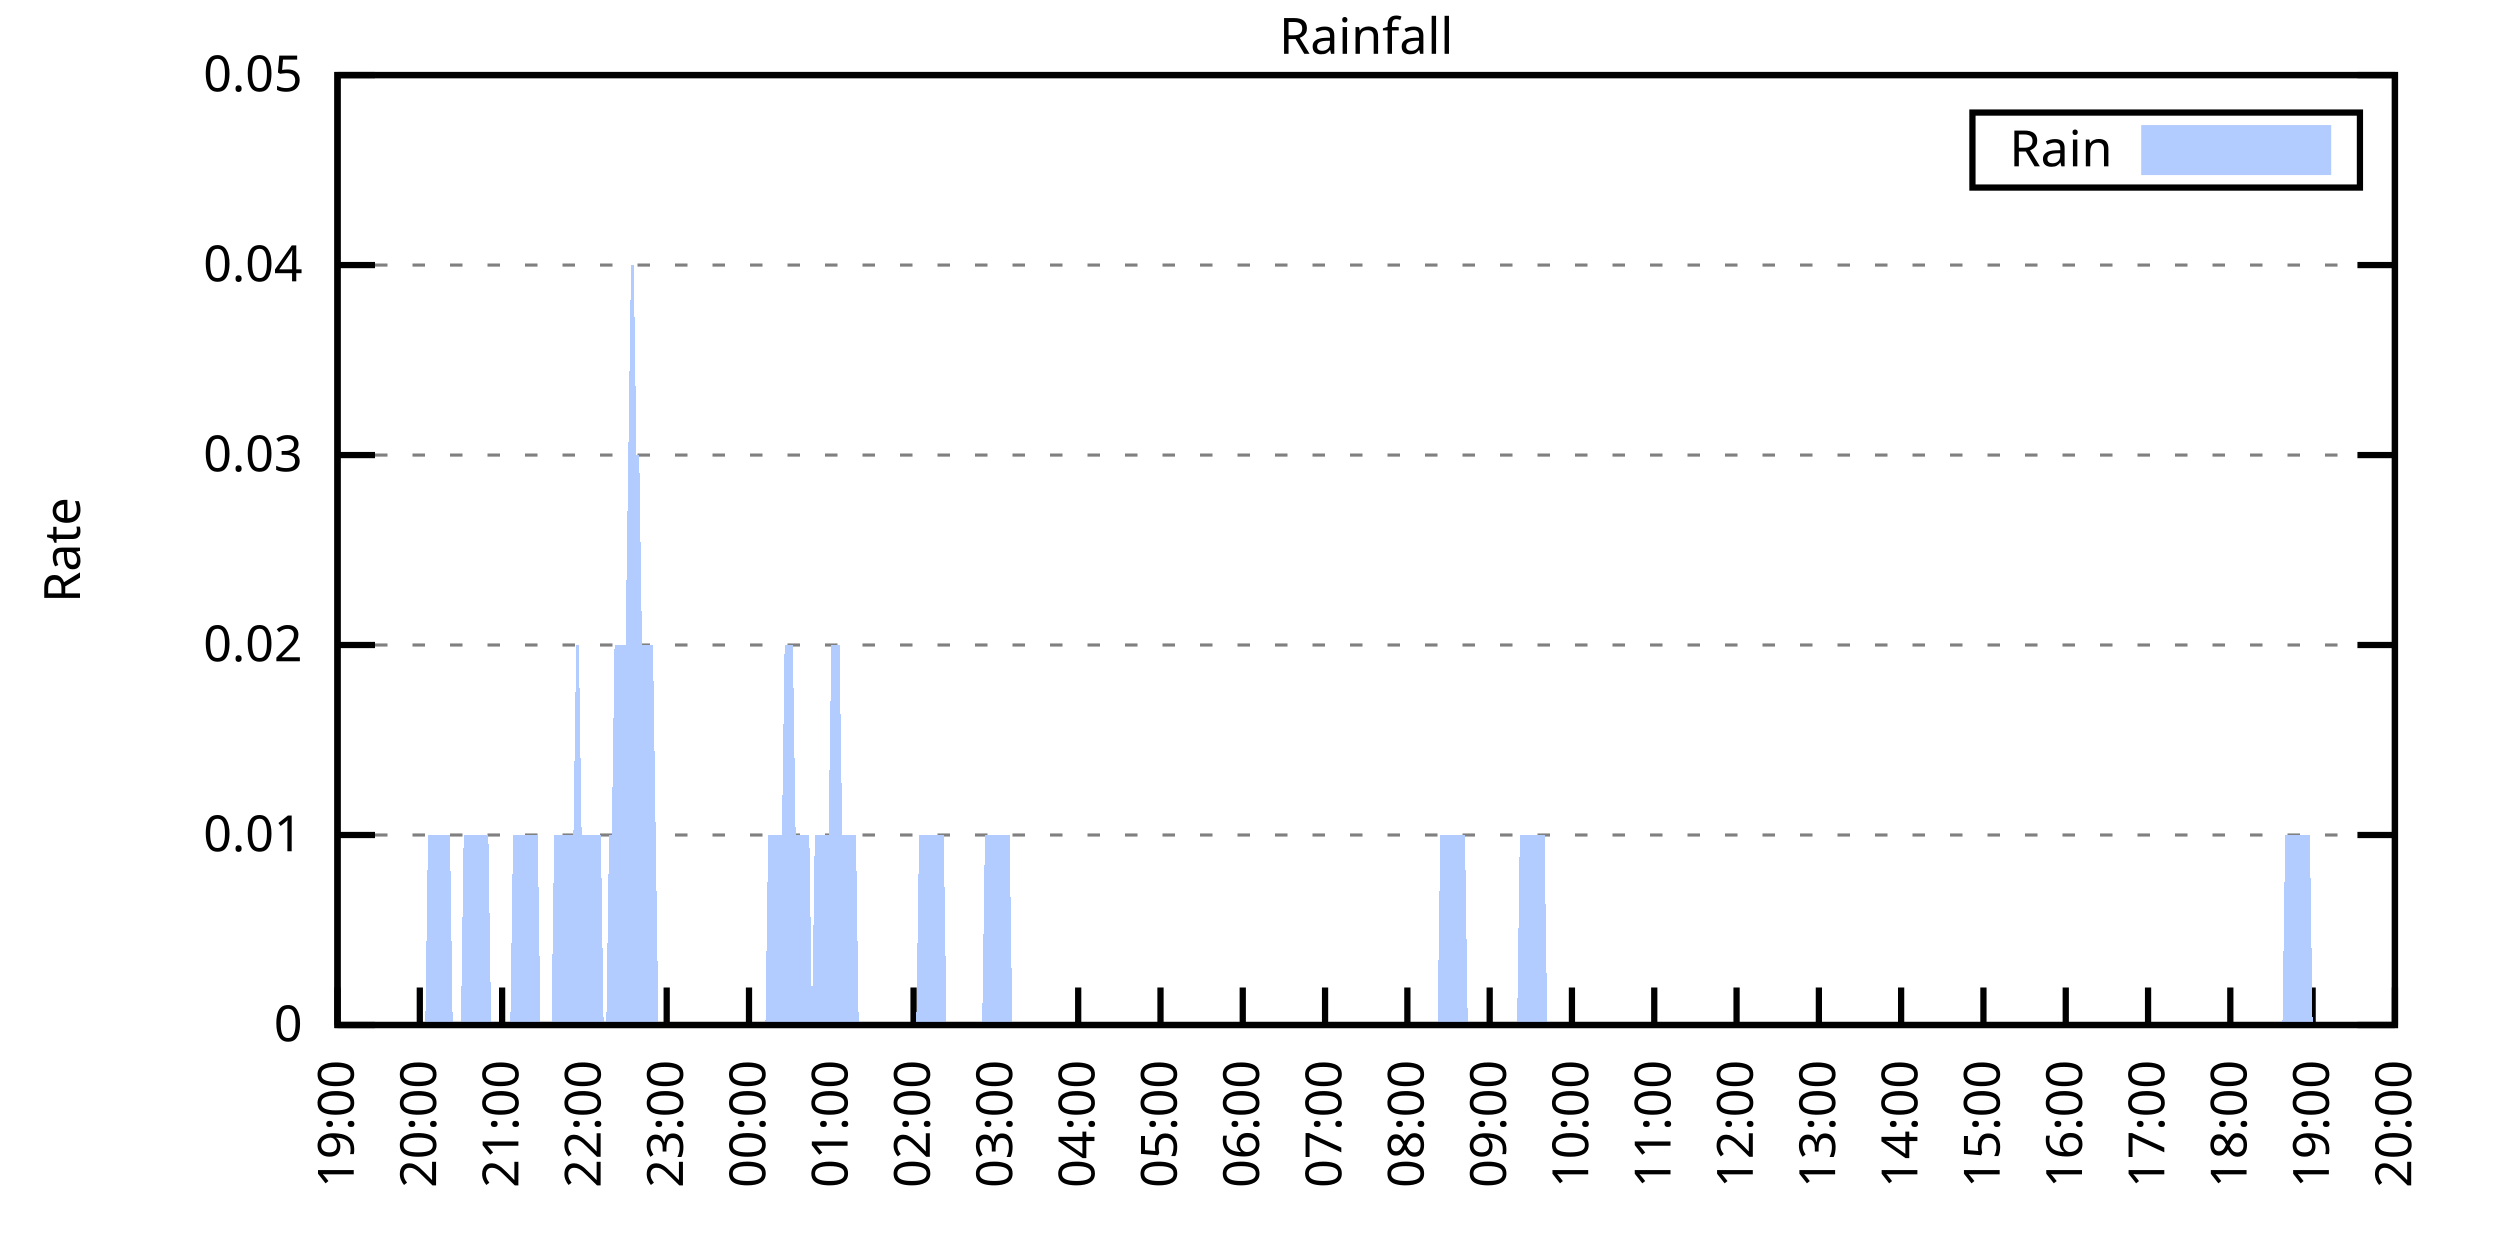
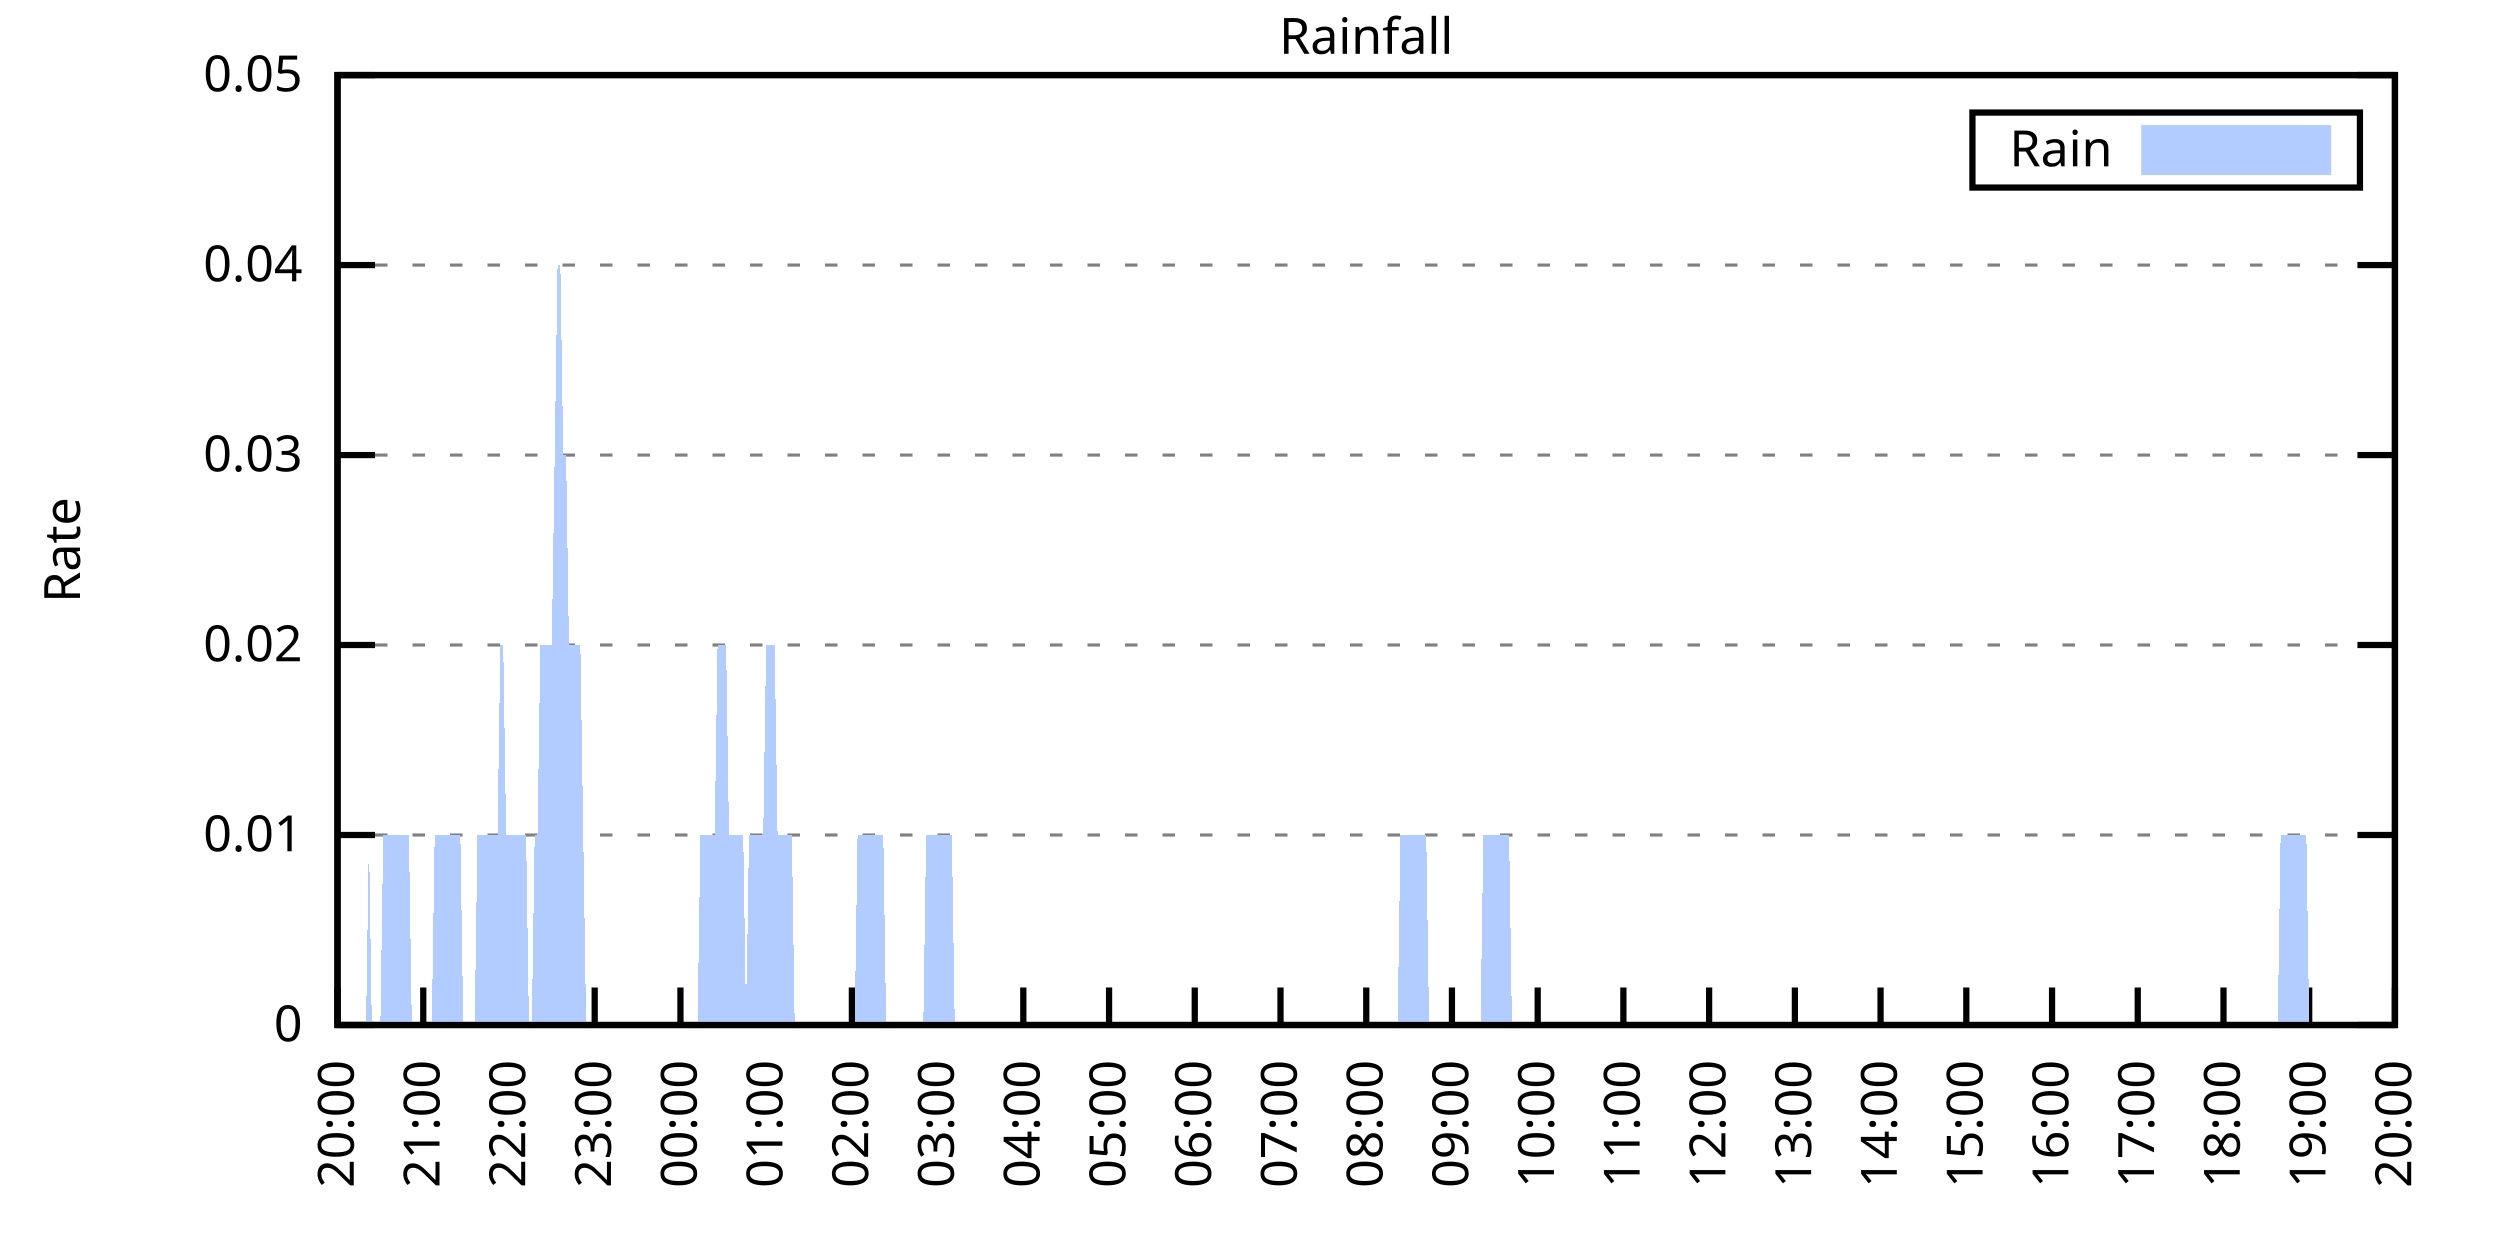
<svg xmlns="http://www.w3.org/2000/svg" xmlns:xlink="http://www.w3.org/1999/xlink" width="400" height="200" viewBox="0 0 400 200">
  <g id="gnuplot_canvas">
    <rect x="0" y="0" width="400" height="200" fill="none" />
    <defs>
      <circle id="gpDot" r="0.5" stroke-width="0.5" stroke="currentColor" />
      <path id="gpPt0" stroke-width="0.333" stroke="currentColor" d="M-1,0 h2 M0,-1 v2" />
      <path id="gpPt1" stroke-width="0.333" stroke="currentColor" d="M-1,-1 L1,1 M1,-1 L-1,1" />
      <path id="gpPt2" stroke-width="0.333" stroke="currentColor" d="M-1,0 L1,0 M0,-1 L0,1 M-1,-1 L1,1 M-1,1 L1,-1" />
      <rect id="gpPt3" stroke-width="0.333" stroke="currentColor" x="-1" y="-1" width="2" height="2" />
      <rect id="gpPt4" stroke-width="0.333" stroke="currentColor" fill="currentColor" x="-1" y="-1" width="2" height="2" />
      <circle id="gpPt5" stroke-width="0.333" stroke="currentColor" cx="0" cy="0" r="1" />
      <use xlink:href="#gpPt5" id="gpPt6" fill="currentColor" stroke="none" />
      <path id="gpPt7" stroke-width="0.333" stroke="currentColor" d="M0,-1.33 L-1.33,0.67 L1.33,0.67 z" />
      <use xlink:href="#gpPt7" id="gpPt8" fill="currentColor" stroke="none" />
      <use xlink:href="#gpPt7" id="gpPt9" stroke="currentColor" transform="rotate(180)" />
      <use xlink:href="#gpPt9" id="gpPt10" fill="currentColor" stroke="none" />
      <use xlink:href="#gpPt3" id="gpPt11" stroke="currentColor" transform="rotate(45)" />
      <use xlink:href="#gpPt11" id="gpPt12" fill="currentColor" stroke="none" />
      <path id="gpPt13" stroke-width="0.333" stroke="currentColor" d="M0,1.330 L1.265,0.411 L0.782,-1.067 L-0.782,-1.076 L-1.265,0.411 z" />
      <use xlink:href="#gpPt13" id="gpPt14" fill="currentColor" stroke="none" />
      <filter id="textbox" filterUnits="objectBoundingBox" x="0" y="0" height="1" width="1">
        <feFlood flood-color="white" flood-opacity="1" result="bgnd" />
        <feComposite in="SourceGraphic" in2="bgnd" operator="atop" />
      </filter>
      <filter id="greybox" filterUnits="objectBoundingBox" x="0" y="0" height="1" width="1">
        <feFlood flood-color="lightgrey" flood-opacity="1" result="grey" />
        <feComposite in="SourceGraphic" in2="grey" operator="atop" />
      </filter>
    </defs>
    <g fill="none" color="white" stroke="currentColor" stroke-width="1.00" stroke-linecap="butt" stroke-linejoin="miter">
</g>
    <g fill="none" color="black" stroke="currentColor" stroke-width="1.00" stroke-linecap="butt" stroke-linejoin="miter">
      <g stroke="none" shape-rendering="crispEdges">
        <polygon fill="rgb(255, 255, 255)" points="54.00,164.00 383.18,164.00 383.18,12.02 54.00,12.02 " />
      </g>
    </g>
    <g fill="none" color="black" stroke="currentColor" stroke-width="1.00" stroke-linecap="butt" stroke-linejoin="miter">
</g>
    <g fill="none" color="black" stroke="black" stroke-width="0.50" stroke-linecap="butt" stroke-linejoin="miter">
</g>
    <g fill="none" color="gray" stroke="currentColor" stroke-width="0.50" stroke-linecap="butt" stroke-linejoin="miter">
      <path stroke="gray" stroke-dasharray="2,4" class="gridline" d="M54.00,164.00 L383.19,164.00  " />
    </g>
    <g fill="none" color="gray" stroke="gray" stroke-width="1.00" stroke-linecap="butt" stroke-linejoin="miter">
</g>
    <g fill="none" color="black" stroke="currentColor" stroke-width="1.00" stroke-linecap="butt" stroke-linejoin="miter">
      <path stroke="black" d="M54.00,164.00 L60.00,164.00 M383.19,164.00 L377.19,164.00  " />
      <g transform="translate(48.40,166.60)" stroke="none" fill="black" font-family="Sans" font-size="8.00" text-anchor="end">
        <text>
          <tspan font-family="Sans"> 0</tspan>
        </text>
      </g>
    </g>
    <g fill="none" color="black" stroke="currentColor" stroke-width="1.00" stroke-linecap="butt" stroke-linejoin="miter">
</g>
    <g fill="none" color="black" stroke="black" stroke-width="0.50" stroke-linecap="butt" stroke-linejoin="miter">
</g>
    <g fill="none" color="gray" stroke="currentColor" stroke-width="0.50" stroke-linecap="butt" stroke-linejoin="miter">
      <path stroke="gray" stroke-dasharray="2,4" class="gridline" d="M54.00,133.60 L383.19,133.60  " />
    </g>
    <g fill="none" color="gray" stroke="gray" stroke-width="1.00" stroke-linecap="butt" stroke-linejoin="miter">
</g>
    <g fill="none" color="black" stroke="currentColor" stroke-width="1.00" stroke-linecap="butt" stroke-linejoin="miter">
      <path stroke="black" d="M54.00,133.60 L60.00,133.60 M383.19,133.60 L377.19,133.60  " />
      <g transform="translate(48.40,136.20)" stroke="none" fill="black" font-family="Sans" font-size="8.00" text-anchor="end">
        <text>
          <tspan font-family="Sans"> 0.01</tspan>
        </text>
      </g>
    </g>
    <g fill="none" color="black" stroke="currentColor" stroke-width="1.00" stroke-linecap="butt" stroke-linejoin="miter">
</g>
    <g fill="none" color="black" stroke="black" stroke-width="0.50" stroke-linecap="butt" stroke-linejoin="miter">
</g>
    <g fill="none" color="gray" stroke="currentColor" stroke-width="0.50" stroke-linecap="butt" stroke-linejoin="miter">
      <path stroke="gray" stroke-dasharray="2,4" class="gridline" d="M54.00,103.20 L383.19,103.20  " />
    </g>
    <g fill="none" color="gray" stroke="gray" stroke-width="1.00" stroke-linecap="butt" stroke-linejoin="miter">
</g>
    <g fill="none" color="black" stroke="currentColor" stroke-width="1.00" stroke-linecap="butt" stroke-linejoin="miter">
      <path stroke="black" d="M54.00,103.20 L60.00,103.20 M383.19,103.20 L377.19,103.20  " />
      <g transform="translate(48.40,105.80)" stroke="none" fill="black" font-family="Sans" font-size="8.00" text-anchor="end">
        <text>
          <tspan font-family="Sans"> 0.02</tspan>
        </text>
      </g>
    </g>
    <g fill="none" color="black" stroke="currentColor" stroke-width="1.00" stroke-linecap="butt" stroke-linejoin="miter">
</g>
    <g fill="none" color="black" stroke="black" stroke-width="0.50" stroke-linecap="butt" stroke-linejoin="miter">
</g>
    <g fill="none" color="gray" stroke="currentColor" stroke-width="0.50" stroke-linecap="butt" stroke-linejoin="miter">
      <path stroke="gray" stroke-dasharray="2,4" class="gridline" d="M54.00,72.81 L383.19,72.81  " />
    </g>
    <g fill="none" color="gray" stroke="gray" stroke-width="1.00" stroke-linecap="butt" stroke-linejoin="miter">
</g>
    <g fill="none" color="black" stroke="currentColor" stroke-width="1.00" stroke-linecap="butt" stroke-linejoin="miter">
      <path stroke="black" d="M54.00,72.81 L60.00,72.81 M383.19,72.81 L377.19,72.81  " />
      <g transform="translate(48.40,75.41)" stroke="none" fill="black" font-family="Sans" font-size="8.00" text-anchor="end">
        <text>
          <tspan font-family="Sans"> 0.03</tspan>
        </text>
      </g>
    </g>
    <g fill="none" color="black" stroke="currentColor" stroke-width="1.00" stroke-linecap="butt" stroke-linejoin="miter">
</g>
    <g fill="none" color="black" stroke="black" stroke-width="0.50" stroke-linecap="butt" stroke-linejoin="miter">
</g>
    <g fill="none" color="gray" stroke="currentColor" stroke-width="0.50" stroke-linecap="butt" stroke-linejoin="miter">
      <path stroke="gray" stroke-dasharray="2,4" class="gridline" d="M54.00,42.41 L383.19,42.41  " />
    </g>
    <g fill="none" color="gray" stroke="gray" stroke-width="1.00" stroke-linecap="butt" stroke-linejoin="miter">
</g>
    <g fill="none" color="black" stroke="currentColor" stroke-width="1.00" stroke-linecap="butt" stroke-linejoin="miter">
      <path stroke="black" d="M54.00,42.41 L60.00,42.41 M383.19,42.41 L377.19,42.41  " />
      <g transform="translate(48.40,45.01)" stroke="none" fill="black" font-family="Sans" font-size="8.00" text-anchor="end">
        <text>
          <tspan font-family="Sans"> 0.04</tspan>
        </text>
      </g>
    </g>
    <g fill="none" color="black" stroke="currentColor" stroke-width="1.00" stroke-linecap="butt" stroke-linejoin="miter">
</g>
    <g fill="none" color="black" stroke="black" stroke-width="0.50" stroke-linecap="butt" stroke-linejoin="miter">
</g>
    <g fill="none" color="gray" stroke="currentColor" stroke-width="0.50" stroke-linecap="butt" stroke-linejoin="miter">
      <path stroke="gray" stroke-dasharray="2,4" class="gridline" d="M54.00,12.01 L383.19,12.01  " />
    </g>
    <g fill="none" color="gray" stroke="gray" stroke-width="1.00" stroke-linecap="butt" stroke-linejoin="miter">
</g>
    <g fill="none" color="black" stroke="currentColor" stroke-width="1.00" stroke-linecap="butt" stroke-linejoin="miter">
      <path stroke="black" d="M54.00,12.01 L60.00,12.01 M383.19,12.01 L377.19,12.01  " />
      <g transform="translate(48.40,14.61)" stroke="none" fill="black" font-family="Sans" font-size="8.00" text-anchor="end">
        <text>
          <tspan font-family="Sans"> 0.05</tspan>
        </text>
      </g>
    </g>
    <g fill="none" color="black" stroke="currentColor" stroke-width="1.00" stroke-linecap="butt" stroke-linejoin="miter">
      <path stroke="black" d="M54.00,164.00 L54.00,158.00  " />
      <g transform="translate(56.60,169.60) rotate(270.00)" stroke="none" fill="black" font-family="Sans" font-size="8.00" text-anchor="end">
        <text>
-           <tspan font-family="Sans">19:00</tspan>
-         </text>
-       </g>
-     </g>
-     <g fill="none" color="black" stroke="currentColor" stroke-width="1.00" stroke-linecap="butt" stroke-linejoin="miter">
-       <path stroke="black" d="M67.17,164.00 L67.17,158.00  " />
-       <g transform="translate(69.77,169.60) rotate(270.00)" stroke="none" fill="black" font-family="Sans" font-size="8.00" text-anchor="end">
-         <text>
          <tspan font-family="Sans">20:00</tspan>
        </text>
      </g>
    </g>
    <g fill="none" color="black" stroke="currentColor" stroke-width="1.00" stroke-linecap="butt" stroke-linejoin="miter">
-       <path stroke="black" d="M80.34,164.00 L80.34,158.00  " />
-       <g transform="translate(82.94,169.60) rotate(270.00)" stroke="none" fill="black" font-family="Sans" font-size="8.00" text-anchor="end">
+       <path stroke="black" d="M67.72,164.00 L67.72,158.00  " />
+       <g transform="translate(70.32,169.60) rotate(270.00)" stroke="none" fill="black" font-family="Sans" font-size="8.00" text-anchor="end">
        <text>
          <tspan font-family="Sans">21:00</tspan>
        </text>
      </g>
    </g>
    <g fill="none" color="black" stroke="currentColor" stroke-width="1.00" stroke-linecap="butt" stroke-linejoin="miter">
-       <path stroke="black" d="M93.50,164.00 L93.50,158.00  " />
-       <g transform="translate(96.10,169.60) rotate(270.00)" stroke="none" fill="black" font-family="Sans" font-size="8.00" text-anchor="end">
+       <path stroke="black" d="M81.43,164.00 L81.43,158.00  " />
+       <g transform="translate(84.03,169.60) rotate(270.00)" stroke="none" fill="black" font-family="Sans" font-size="8.00" text-anchor="end">
        <text>
          <tspan font-family="Sans">22:00</tspan>
        </text>
      </g>
    </g>
    <g fill="none" color="black" stroke="currentColor" stroke-width="1.00" stroke-linecap="butt" stroke-linejoin="miter">
-       <path stroke="black" d="M106.67,164.00 L106.67,158.00  " />
-       <g transform="translate(109.27,169.60) rotate(270.00)" stroke="none" fill="black" font-family="Sans" font-size="8.00" text-anchor="end">
+       <path stroke="black" d="M95.15,164.00 L95.15,158.00  " />
+       <g transform="translate(97.75,169.60) rotate(270.00)" stroke="none" fill="black" font-family="Sans" font-size="8.00" text-anchor="end">
        <text>
          <tspan font-family="Sans">23:00</tspan>
        </text>
      </g>
    </g>
    <g fill="none" color="black" stroke="currentColor" stroke-width="1.00" stroke-linecap="butt" stroke-linejoin="miter">
-       <path stroke="black" d="M119.84,164.00 L119.84,158.00  " />
-       <g transform="translate(122.44,169.60) rotate(270.00)" stroke="none" fill="black" font-family="Sans" font-size="8.00" text-anchor="end">
+       <path stroke="black" d="M108.87,164.00 L108.87,158.00  " />
+       <g transform="translate(111.47,169.60) rotate(270.00)" stroke="none" fill="black" font-family="Sans" font-size="8.00" text-anchor="end">
        <text>
          <tspan font-family="Sans">00:00</tspan>
        </text>
      </g>
    </g>
    <g fill="none" color="black" stroke="currentColor" stroke-width="1.00" stroke-linecap="butt" stroke-linejoin="miter">
-       <path stroke="black" d="M133.01,164.00 L133.01,158.00  " />
-       <g transform="translate(135.61,169.60) rotate(270.00)" stroke="none" fill="black" font-family="Sans" font-size="8.00" text-anchor="end">
+       <path stroke="black" d="M122.58,164.00 L122.58,158.00  " />
+       <g transform="translate(125.18,169.60) rotate(270.00)" stroke="none" fill="black" font-family="Sans" font-size="8.00" text-anchor="end">
        <text>
          <tspan font-family="Sans">01:00</tspan>
        </text>
      </g>
    </g>
    <g fill="none" color="black" stroke="currentColor" stroke-width="1.00" stroke-linecap="butt" stroke-linejoin="miter">
-       <path stroke="black" d="M146.17,164.00 L146.17,158.00  " />
-       <g transform="translate(148.77,169.60) rotate(270.00)" stroke="none" fill="black" font-family="Sans" font-size="8.00" text-anchor="end">
+       <path stroke="black" d="M136.30,164.00 L136.30,158.00  " />
+       <g transform="translate(138.90,169.60) rotate(270.00)" stroke="none" fill="black" font-family="Sans" font-size="8.00" text-anchor="end">
        <text>
          <tspan font-family="Sans">02:00</tspan>
        </text>
      </g>
    </g>
    <g fill="none" color="black" stroke="currentColor" stroke-width="1.00" stroke-linecap="butt" stroke-linejoin="miter">
-       <path stroke="black" d="M159.34,164.00 L159.34,158.00  " />
-       <g transform="translate(161.94,169.60) rotate(270.00)" stroke="none" fill="black" font-family="Sans" font-size="8.00" text-anchor="end">
+       <path stroke="black" d="M150.01,164.00 L150.01,158.00  " />
+       <g transform="translate(152.61,169.60) rotate(270.00)" stroke="none" fill="black" font-family="Sans" font-size="8.00" text-anchor="end">
        <text>
          <tspan font-family="Sans">03:00</tspan>
        </text>
      </g>
    </g>
    <g fill="none" color="black" stroke="currentColor" stroke-width="1.00" stroke-linecap="butt" stroke-linejoin="miter">
-       <path stroke="black" d="M172.51,164.00 L172.51,158.00  " />
-       <g transform="translate(175.11,169.60) rotate(270.00)" stroke="none" fill="black" font-family="Sans" font-size="8.00" text-anchor="end">
+       <path stroke="black" d="M163.73,164.00 L163.73,158.00  " />
+       <g transform="translate(166.33,169.60) rotate(270.00)" stroke="none" fill="black" font-family="Sans" font-size="8.00" text-anchor="end">
        <text>
          <tspan font-family="Sans">04:00</tspan>
        </text>
      </g>
    </g>
    <g fill="none" color="black" stroke="currentColor" stroke-width="1.00" stroke-linecap="butt" stroke-linejoin="miter">
-       <path stroke="black" d="M185.68,164.00 L185.68,158.00  " />
-       <g transform="translate(188.28,169.60) rotate(270.00)" stroke="none" fill="black" font-family="Sans" font-size="8.00" text-anchor="end">
+       <path stroke="black" d="M177.45,164.00 L177.45,158.00  " />
+       <g transform="translate(180.05,169.60) rotate(270.00)" stroke="none" fill="black" font-family="Sans" font-size="8.00" text-anchor="end">
        <text>
          <tspan font-family="Sans">05:00</tspan>
        </text>
      </g>
    </g>
    <g fill="none" color="black" stroke="currentColor" stroke-width="1.00" stroke-linecap="butt" stroke-linejoin="miter">
-       <path stroke="black" d="M198.84,164.00 L198.84,158.00  " />
-       <g transform="translate(201.44,169.60) rotate(270.00)" stroke="none" fill="black" font-family="Sans" font-size="8.00" text-anchor="end">
+       <path stroke="black" d="M191.16,164.00 L191.16,158.00  " />
+       <g transform="translate(193.76,169.60) rotate(270.00)" stroke="none" fill="black" font-family="Sans" font-size="8.00" text-anchor="end">
        <text>
          <tspan font-family="Sans">06:00</tspan>
        </text>
      </g>
    </g>
    <g fill="none" color="black" stroke="currentColor" stroke-width="1.00" stroke-linecap="butt" stroke-linejoin="miter">
-       <path stroke="black" d="M212.01,164.00 L212.01,158.00  " />
-       <g transform="translate(214.61,169.60) rotate(270.00)" stroke="none" fill="black" font-family="Sans" font-size="8.00" text-anchor="end">
+       <path stroke="black" d="M204.88,164.00 L204.88,158.00  " />
+       <g transform="translate(207.48,169.60) rotate(270.00)" stroke="none" fill="black" font-family="Sans" font-size="8.00" text-anchor="end">
        <text>
          <tspan font-family="Sans">07:00</tspan>
        </text>
      </g>
    </g>
    <g fill="none" color="black" stroke="currentColor" stroke-width="1.00" stroke-linecap="butt" stroke-linejoin="miter">
-       <path stroke="black" d="M225.18,164.00 L225.18,158.00  " />
-       <g transform="translate(227.78,169.60) rotate(270.00)" stroke="none" fill="black" font-family="Sans" font-size="8.00" text-anchor="end">
+       <path stroke="black" d="M218.60,164.00 L218.60,158.00  " />
+       <g transform="translate(221.20,169.60) rotate(270.00)" stroke="none" fill="black" font-family="Sans" font-size="8.00" text-anchor="end">
        <text>
          <tspan font-family="Sans">08:00</tspan>
        </text>
      </g>
    </g>
    <g fill="none" color="black" stroke="currentColor" stroke-width="1.00" stroke-linecap="butt" stroke-linejoin="miter">
-       <path stroke="black" d="M238.35,164.00 L238.35,158.00  " />
-       <g transform="translate(240.95,169.60) rotate(270.00)" stroke="none" fill="black" font-family="Sans" font-size="8.00" text-anchor="end">
+       <path stroke="black" d="M232.31,164.00 L232.31,158.00  " />
+       <g transform="translate(234.91,169.60) rotate(270.00)" stroke="none" fill="black" font-family="Sans" font-size="8.00" text-anchor="end">
        <text>
          <tspan font-family="Sans">09:00</tspan>
        </text>
      </g>
    </g>
    <g fill="none" color="black" stroke="currentColor" stroke-width="1.00" stroke-linecap="butt" stroke-linejoin="miter">
-       <path stroke="black" d="M251.51,164.00 L251.51,158.00  " />
-       <g transform="translate(254.11,169.60) rotate(270.00)" stroke="none" fill="black" font-family="Sans" font-size="8.00" text-anchor="end">
+       <path stroke="black" d="M246.03,164.00 L246.03,158.00  " />
+       <g transform="translate(248.63,169.60) rotate(270.00)" stroke="none" fill="black" font-family="Sans" font-size="8.00" text-anchor="end">
        <text>
          <tspan font-family="Sans">10:00</tspan>
        </text>
      </g>
    </g>
    <g fill="none" color="black" stroke="currentColor" stroke-width="1.00" stroke-linecap="butt" stroke-linejoin="miter">
-       <path stroke="black" d="M264.68,164.00 L264.68,158.00  " />
-       <g transform="translate(267.28,169.60) rotate(270.00)" stroke="none" fill="black" font-family="Sans" font-size="8.00" text-anchor="end">
+       <path stroke="black" d="M259.74,164.00 L259.74,158.00  " />
+       <g transform="translate(262.34,169.60) rotate(270.00)" stroke="none" fill="black" font-family="Sans" font-size="8.00" text-anchor="end">
        <text>
          <tspan font-family="Sans">11:00</tspan>
        </text>
      </g>
    </g>
    <g fill="none" color="black" stroke="currentColor" stroke-width="1.00" stroke-linecap="butt" stroke-linejoin="miter">
-       <path stroke="black" d="M277.85,164.00 L277.85,158.00  " />
-       <g transform="translate(280.45,169.60) rotate(270.00)" stroke="none" fill="black" font-family="Sans" font-size="8.00" text-anchor="end">
+       <path stroke="black" d="M273.46,164.00 L273.46,158.00  " />
+       <g transform="translate(276.06,169.60) rotate(270.00)" stroke="none" fill="black" font-family="Sans" font-size="8.00" text-anchor="end">
        <text>
          <tspan font-family="Sans">12:00</tspan>
        </text>
      </g>
    </g>
    <g fill="none" color="black" stroke="currentColor" stroke-width="1.00" stroke-linecap="butt" stroke-linejoin="miter">
-       <path stroke="black" d="M291.02,164.00 L291.02,158.00  " />
-       <g transform="translate(293.62,169.60) rotate(270.00)" stroke="none" fill="black" font-family="Sans" font-size="8.00" text-anchor="end">
+       <path stroke="black" d="M287.18,164.00 L287.18,158.00  " />
+       <g transform="translate(289.78,169.60) rotate(270.00)" stroke="none" fill="black" font-family="Sans" font-size="8.00" text-anchor="end">
        <text>
          <tspan font-family="Sans">13:00</tspan>
        </text>
      </g>
    </g>
    <g fill="none" color="black" stroke="currentColor" stroke-width="1.00" stroke-linecap="butt" stroke-linejoin="miter">
-       <path stroke="black" d="M304.18,164.00 L304.18,158.00  " />
-       <g transform="translate(306.78,169.60) rotate(270.00)" stroke="none" fill="black" font-family="Sans" font-size="8.00" text-anchor="end">
+       <path stroke="black" d="M300.89,164.00 L300.89,158.00  " />
+       <g transform="translate(303.49,169.60) rotate(270.00)" stroke="none" fill="black" font-family="Sans" font-size="8.00" text-anchor="end">
        <text>
          <tspan font-family="Sans">14:00</tspan>
        </text>
      </g>
    </g>
    <g fill="none" color="black" stroke="currentColor" stroke-width="1.00" stroke-linecap="butt" stroke-linejoin="miter">
-       <path stroke="black" d="M317.35,164.00 L317.35,158.00  " />
-       <g transform="translate(319.95,169.60) rotate(270.00)" stroke="none" fill="black" font-family="Sans" font-size="8.00" text-anchor="end">
+       <path stroke="black" d="M314.61,164.00 L314.61,158.00  " />
+       <g transform="translate(317.21,169.60) rotate(270.00)" stroke="none" fill="black" font-family="Sans" font-size="8.00" text-anchor="end">
        <text>
          <tspan font-family="Sans">15:00</tspan>
        </text>
      </g>
    </g>
    <g fill="none" color="black" stroke="currentColor" stroke-width="1.00" stroke-linecap="butt" stroke-linejoin="miter">
-       <path stroke="black" d="M330.52,164.00 L330.52,158.00  " />
-       <g transform="translate(333.12,169.60) rotate(270.00)" stroke="none" fill="black" font-family="Sans" font-size="8.00" text-anchor="end">
+       <path stroke="black" d="M328.33,164.00 L328.33,158.00  " />
+       <g transform="translate(330.93,169.60) rotate(270.00)" stroke="none" fill="black" font-family="Sans" font-size="8.00" text-anchor="end">
        <text>
          <tspan font-family="Sans">16:00</tspan>
        </text>
      </g>
    </g>
    <g fill="none" color="black" stroke="currentColor" stroke-width="1.00" stroke-linecap="butt" stroke-linejoin="miter">
-       <path stroke="black" d="M343.69,164.00 L343.69,158.00  " />
-       <g transform="translate(346.29,169.60) rotate(270.00)" stroke="none" fill="black" font-family="Sans" font-size="8.00" text-anchor="end">
+       <path stroke="black" d="M342.04,164.00 L342.04,158.00  " />
+       <g transform="translate(344.64,169.60) rotate(270.00)" stroke="none" fill="black" font-family="Sans" font-size="8.00" text-anchor="end">
        <text>
          <tspan font-family="Sans">17:00</tspan>
        </text>
      </g>
    </g>
    <g fill="none" color="black" stroke="currentColor" stroke-width="1.00" stroke-linecap="butt" stroke-linejoin="miter">
-       <path stroke="black" d="M356.85,164.00 L356.85,158.00  " />
-       <g transform="translate(359.45,169.60) rotate(270.00)" stroke="none" fill="black" font-family="Sans" font-size="8.00" text-anchor="end">
+       <path stroke="black" d="M355.76,164.00 L355.76,158.00  " />
+       <g transform="translate(358.36,169.60) rotate(270.00)" stroke="none" fill="black" font-family="Sans" font-size="8.00" text-anchor="end">
        <text>
          <tspan font-family="Sans">18:00</tspan>
        </text>
      </g>
    </g>
    <g fill="none" color="black" stroke="currentColor" stroke-width="1.00" stroke-linecap="butt" stroke-linejoin="miter">
-       <path stroke="black" d="M370.02,164.00 L370.02,158.00  " />
-       <g transform="translate(372.62,169.60) rotate(270.00)" stroke="none" fill="black" font-family="Sans" font-size="8.00" text-anchor="end">
+       <path stroke="black" d="M369.47,164.00 L369.47,158.00  " />
+       <g transform="translate(372.07,169.60) rotate(270.00)" stroke="none" fill="black" font-family="Sans" font-size="8.00" text-anchor="end">
        <text>
          <tspan font-family="Sans">19:00</tspan>
        </text>
      </g>
    </g>
    <g fill="none" color="black" stroke="currentColor" stroke-width="1.00" stroke-linecap="butt" stroke-linejoin="miter">
      <path stroke="black" d="M383.19,164.00 L383.19,158.00  " />
      <g transform="translate(385.79,169.60) rotate(270.00)" stroke="none" fill="black" font-family="Sans" font-size="8.00" text-anchor="end">
        <text>
          <tspan font-family="Sans">20:00</tspan>
        </text>
      </g>
    </g>
    <g fill="none" color="black" stroke="currentColor" stroke-width="1.00" stroke-linecap="butt" stroke-linejoin="miter">
</g>
    <g fill="none" color="black" stroke="currentColor" stroke-width="1.00" stroke-linecap="butt" stroke-linejoin="miter">
      <path stroke="black" d="M54.00,12.01 L54.00,164.00 L383.19,164.00 L383.19,12.01 L54.00,12.01 Z  " />
    </g>
    <g fill="none" color="black" stroke="currentColor" stroke-width="1.00" stroke-linecap="butt" stroke-linejoin="miter">
</g>
    <g fill="none" color="black" stroke="currentColor" stroke-width="1.00" stroke-linecap="butt" stroke-linejoin="miter">
      <path stroke="black" d="M315.59,30.01 L315.59,18.01 L377.59,18.01 L377.59,30.01 L315.59,30.01 Z  " />
    </g>
    <g id="Rainfall_plot_1">
      <g fill="none" color="white" stroke="black" stroke-width="2.00" stroke-linecap="butt" stroke-linejoin="miter">
</g>
      <g fill="none" color="black" stroke="currentColor" stroke-width="2.00" stroke-linecap="butt" stroke-linejoin="miter">
        <g transform="translate(337.99,26.61)" stroke="none" fill="black" font-family="Sans" font-size="8.00" text-anchor="end">
          <text>
            <tspan font-family="Sans">Rain</tspan>
          </text>
        </g>
      </g>
      <g fill="none" color="black" stroke="currentColor" stroke-width="2.00" stroke-linecap="butt" stroke-linejoin="miter">
        <g stroke="none" shape-rendering="crispEdges">
          <polygon fill="rgb(178, 204, 255)" points="343.59,27.01 371.99,27.01 371.99,21.01 343.59,21.01 " />
        </g>
        <path stroke="rgb(178, 204, 255)" d="M343.59,27.01 L371.99,27.01 L371.99,21.01 L343.59,21.01 L343.59,27.01 Z  " />
      </g>
      <g fill="none" color="black" stroke="currentColor" stroke-width="2.00" stroke-linecap="butt" stroke-linejoin="miter">
        <g stroke="none" shape-rendering="crispEdges">
-           <polygon fill="rgb(178, 204, 255)" points="64.10,164.00 64.53,164.00 64.97,164.00 65.41,164.00 65.85,164.00 66.29,164.00 66.73,164.00 67.17,164.00 67.61,164.00 68.05,164.00 68.48,133.60 68.92,133.60 69.36,133.60 69.80,133.60 70.24,133.60 70.68,133.60 71.12,133.60 71.56,133.60 72.00,133.60 72.43,164.00 72.87,164.00 73.31,164.00 73.75,164.00 74.19,133.60 74.63,133.60 75.07,133.60 75.51,133.60 75.95,133.60 76.38,133.60 76.82,133.60 77.26,133.60 77.70,133.60 78.14,133.60 78.58,164.00 79.02,164.00 79.46,164.00 79.90,164.00 80.34,164.00 80.77,164.00 81.21,164.00 81.65,164.00 82.09,133.60 82.53,133.60 82.97,133.60 83.41,133.60 83.85,133.60 84.29,133.60 84.72,133.60 85.16,133.60 85.60,133.60 86.04,133.60 86.48,164.00 86.92,164.00 87.36,164.00 87.80,164.00 88.24,164.00 88.67,133.60 89.11,133.60 89.55,133.60 89.99,133.60 90.43,133.60 90.87,133.60 91.31,133.60 91.75,133.60 92.19,103.20 92.62,103.20 93.06,133.60 93.50,133.60 93.94,133.60 94.38,133.60 94.82,133.60 95.26,133.60 95.70,133.60 96.14,133.60 96.58,164.00 97.01,164.00 97.45,133.60 97.89,133.60 98.33,103.20 98.77,103.20 99.21,103.20 99.65,103.20 100.09,103.20 100.53,72.81 100.96,42.41 101.40,42.41 101.84,72.81 102.28,72.81 102.72,103.20 103.16,103.20 103.60,103.20 104.04,103.20 104.48,103.20 104.91,133.60 105.35,164.00 105.79,164.00 106.23,164.00 106.67,164.00 107.11,164.00 107.55,164.00 107.99,164.00 108.43,164.00 108.87,164.00 109.30,164.00 109.74,164.00 110.18,164.00 110.62,164.00 111.06,164.00 111.50,164.00 111.94,164.00 112.38,164.00 112.82,164.00 113.25,164.00 113.69,164.00 114.13,164.00 114.57,164.00 115.01,164.00 115.45,164.00 115.89,164.00 116.33,164.00 116.77,164.00 117.20,164.00 117.64,164.00 118.08,164.00 118.52,164.00 118.96,164.00 119.40,164.00 119.84,164.00 120.28,164.00 120.72,164.00 121.15,164.00 121.59,164.00 122.03,164.00 122.47,164.00 122.91,133.60 123.35,133.60 123.79,133.60 124.23,133.60 124.67,133.60 125.11,133.60 125.54,103.20 125.98,103.20 126.42,103.20 126.86,103.20 127.30,133.60 127.74,133.60 128.18,133.60 128.62,133.60 129.06,133.60 129.49,133.60 129.93,164.00 130.37,133.60 130.81,133.60 131.25,133.60 131.69,133.60 132.13,133.60 132.57,133.60 133.01,103.20 133.44,103.20 133.88,103.20 134.32,103.20 134.76,133.60 135.20,133.60 135.64,133.60 136.08,133.60 136.52,133.60 136.96,133.60 137.39,164.00 137.83,164.00 138.27,164.00 138.71,164.00 139.15,164.00 139.59,164.00 140.03,164.00 140.47,164.00 140.91,164.00 141.35,164.00 141.78,164.00 142.22,164.00 142.66,164.00 143.10,164.00 143.54,164.00 143.98,164.00 144.42,164.00 144.86,164.00 145.30,164.00 145.73,164.00 146.17,164.00 146.61,164.00 147.05,133.60 147.49,133.60 147.93,133.60 148.37,133.60 148.81,133.60 149.25,133.60 149.68,133.60 150.12,133.60 150.56,133.60 151.00,133.60 151.44,164.00 151.88,164.00 152.32,164.00 152.76,164.00 153.20,164.00 153.63,164.00 154.07,164.00 154.51,164.00 154.95,164.00 155.39,164.00 155.83,164.00 156.27,164.00 156.71,164.00 157.15,164.00 157.59,133.60 158.02,133.60 158.46,133.60 158.90,133.60 159.34,133.60 159.78,133.60 160.22,133.60 160.66,133.60 161.10,133.60 161.54,133.60 161.97,164.00 162.41,164.00 162.85,164.00 163.29,164.00 163.73,164.00 164.17,164.00 164.61,164.00 165.05,164.00 165.49,164.00 165.92,164.00 166.36,164.00 166.80,164.00 167.24,164.00 167.68,164.00 168.12,164.00 168.56,164.00 169.00,164.00 169.44,164.00 169.87,164.00 170.31,164.00 170.75,164.00 171.19,164.00 171.63,164.00 172.07,164.00 172.51,164.00 172.95,164.00 173.39,164.00 173.83,164.00 174.26,164.00 174.70,164.00 175.14,164.00 175.58,164.00 176.02,164.00 176.46,164.00 176.90,164.00 177.34,164.00 177.78,164.00 178.21,164.00 178.65,164.00 179.09,164.00 179.53,164.00 179.97,164.00 180.41,164.00 180.85,164.00 181.29,164.00 181.73,164.00 182.16,164.00 182.60,164.00 183.04,164.00 183.48,164.00 183.92,164.00 184.36,164.00 184.80,164.00 185.24,164.00 185.68,164.00 186.11,164.00 186.55,164.00 186.99,164.00 187.43,164.00 187.87,164.00 188.31,164.00 188.75,164.00 189.19,164.00 189.63,164.00 190.07,164.00 190.50,164.00 190.94,164.00 191.38,164.00 191.82,164.00 192.26,164.00 192.70,164.00 193.14,164.00 193.58,164.00 194.02,164.00 194.45,164.00 194.89,164.00 195.33,164.00 195.77,164.00 196.21,164.00 196.65,164.00 197.09,164.00 197.53,164.00 197.97,164.00 198.40,164.00 198.84,164.00 199.28,164.00 199.72,164.00 200.16,164.00 200.60,164.00 201.04,164.00 201.48,164.00 201.92,164.00 202.35,164.00 202.79,164.00 203.23,164.00 203.67,164.00 204.11,164.00 204.55,164.00 204.99,164.00 205.43,164.00 205.87,164.00 206.31,164.00 206.74,164.00 207.18,164.00 207.62,164.00 208.06,164.00 208.50,164.00 208.94,164.00 209.38,164.00 209.82,164.00 210.26,164.00 210.69,164.00 211.13,164.00 211.57,164.00 212.01,164.00 212.45,164.00 212.89,164.00 213.33,164.00 213.77,164.00 214.21,164.00 214.64,164.00 215.08,164.00 215.52,164.00 215.96,164.00 216.40,164.00 216.84,164.00 217.28,164.00 217.72,164.00 218.16,164.00 218.60,164.00 219.03,164.00 219.47,164.00 219.91,164.00 220.35,164.00 220.79,164.00 221.23,164.00 221.67,164.00 222.11,164.00 222.55,164.00 222.98,164.00 223.42,164.00 223.86,164.00 224.30,164.00 224.74,164.00 225.18,164.00 225.62,164.00 226.06,164.00 226.50,164.00 226.93,164.00 227.37,164.00 227.81,164.00 228.25,164.00 228.69,164.00 229.13,164.00 229.57,164.00 230.01,164.00 230.45,133.60 230.88,133.60 231.32,133.60 231.76,133.60 232.20,133.60 232.64,133.60 233.08,133.60 233.52,133.60 233.96,133.60 234.40,133.60 234.84,164.00 235.27,164.00 235.71,164.00 236.15,164.00 236.59,164.00 237.03,164.00 237.47,164.00 237.91,164.00 238.35,164.00 238.79,164.00 239.22,164.00 239.66,164.00 240.10,164.00 240.54,164.00 240.98,164.00 241.42,164.00 241.86,164.00 242.30,164.00 242.74,164.00 243.17,133.60 243.61,133.60 244.05,133.60 244.49,133.60 244.93,133.60 245.37,133.60 245.81,133.60 246.25,133.60 246.69,133.60 247.12,133.60 247.56,164.00 248.00,164.00 248.44,164.00 248.88,164.00 249.32,164.00 249.76,164.00 250.20,164.00 250.64,164.00 251.08,164.00 251.51,164.00 251.95,164.00 252.39,164.00 252.83,164.00 253.27,164.00 253.71,164.00 254.15,164.00 254.59,164.00 255.03,164.00 255.46,164.00 255.90,164.00 256.34,164.00 256.78,164.00 257.22,164.00 257.66,164.00 258.10,164.00 258.54,164.00 258.98,164.00 259.41,164.00 259.85,164.00 260.29,164.00 260.73,164.00 261.17,164.00 261.61,164.00 262.05,164.00 262.49,164.00 262.93,164.00 263.36,164.00 263.80,164.00 264.24,164.00 264.68,164.00 265.12,164.00 265.56,164.00 266.00,164.00 266.44,164.00 266.88,164.00 267.32,164.00 267.75,164.00 268.19,164.00 268.63,164.00 269.07,164.00 269.51,164.00 269.95,164.00 270.39,164.00 270.83,164.00 271.27,164.00 271.70,164.00 272.14,164.00 272.58,164.00 273.02,164.00 273.46,164.00 273.90,164.00 274.34,164.00 274.78,164.00 275.22,164.00 275.65,164.00 276.09,164.00 276.53,164.00 276.97,164.00 277.41,164.00 277.85,164.00 278.29,164.00 278.73,164.00 279.17,164.00 279.60,164.00 280.04,164.00 280.48,164.00 280.92,164.00 281.36,164.00 281.80,164.00 282.24,164.00 282.68,164.00 283.12,164.00 283.56,164.00 283.99,164.00 284.43,164.00 284.87,164.00 285.31,164.00 285.75,164.00 286.19,164.00 286.63,164.00 287.07,164.00 287.51,164.00 287.94,164.00 288.38,164.00 288.82,164.00 289.26,164.00 289.70,164.00 290.14,164.00 290.58,164.00 291.02,164.00 291.46,164.00 291.89,164.00 292.33,164.00 292.77,164.00 293.21,164.00 293.65,164.00 294.09,164.00 294.53,164.00 294.97,164.00 295.41,164.00 295.84,164.00 296.28,164.00 296.72,164.00 297.16,164.00 297.60,164.00 298.04,164.00 298.48,164.00 298.92,164.00 299.36,164.00 299.80,164.00 300.23,164.00 300.67,164.00 301.11,164.00 301.55,164.00 301.99,164.00 302.43,164.00 302.87,164.00 303.31,164.00 303.75,164.00 304.18,164.00 304.62,164.00 305.06,164.00 305.50,164.00 305.94,164.00 306.38,164.00 306.82,164.00 307.26,164.00 307.70,164.00 308.13,164.00 308.57,164.00 309.01,164.00 309.45,164.00 309.89,164.00 310.33,164.00 310.77,164.00 311.21,164.00 311.65,164.00 312.08,164.00 312.52,164.00 312.96,164.00 313.40,164.00 313.84,164.00 314.28,164.00 314.72,164.00 315.16,164.00 315.60,164.00 316.04,164.00 316.47,164.00 316.91,164.00 317.35,164.00 317.79,164.00 318.23,164.00 318.67,164.00 319.11,164.00 319.55,164.00 319.99,164.00 320.42,164.00 320.86,164.00 321.30,164.00 321.74,164.00 322.18,164.00 322.62,164.00 323.06,164.00 323.50,164.00 323.94,164.00 324.37,164.00 324.81,164.00 325.25,164.00 325.69,164.00 326.13,164.00 326.57,164.00 327.01,164.00 327.45,164.00 327.89,164.00 328.33,164.00 328.76,164.00 329.20,164.00 329.64,164.00 330.08,164.00 330.52,164.00 330.96,164.00 331.40,164.00 331.84,164.00 332.28,164.00 332.71,164.00 333.15,164.00 333.59,164.00 334.03,164.00 334.47,164.00 334.91,164.00 335.35,164.00 335.79,164.00 336.23,164.00 336.66,164.00 337.10,164.00 337.54,164.00 337.98,164.00 338.42,164.00 338.86,164.00 339.30,164.00 339.74,164.00 340.18,164.00 340.61,164.00 341.05,164.00 341.49,164.00 341.93,164.00 342.37,164.00 342.81,164.00 343.25,164.00 343.69,164.00 344.13,164.00 344.57,164.00 345.00,164.00 345.44,164.00 345.88,164.00 346.32,164.00 346.76,164.00 347.20,164.00 347.64,164.00 348.08,164.00 348.52,164.00 348.95,164.00 349.39,164.00 349.83,164.00 350.27,164.00 350.71,164.00 351.15,164.00 351.59,164.00 352.03,164.00 352.47,164.00 352.90,164.00 353.34,164.00 353.78,164.00 354.22,164.00 354.66,164.00 355.10,164.00 355.54,164.00 355.98,164.00 356.42,164.00 356.85,164.00 357.29,164.00 357.73,164.00 358.17,164.00 358.61,164.00 359.05,164.00 359.49,164.00 359.93,164.00 360.37,164.00 360.81,164.00 361.24,164.00 361.68,164.00 362.12,164.00 362.56,164.00 363.00,164.00 363.44,164.00 363.88,164.00 364.32,164.00 364.76,164.00 365.19,164.00 365.63,133.60 366.07,133.60 366.51,133.60 366.95,133.60 367.39,133.60 367.83,133.60 368.27,133.60 368.71,133.60 369.14,133.60 369.58,133.60 370.02,164.00 370.46,164.00 370.90,164.00 371.34,164.00 371.78,164.00 372.22,164.00 372.66,164.00 373.09,164.00 373.53,164.00 373.97,164.00 374.41,164.00 374.85,164.00 375.29,164.00 375.73,164.00 376.17,164.00 376.61,164.00 377.05,164.00 377.48,164.00 377.92,164.00 378.36,164.00 378.80,164.00 379.24,164.00 379.68,164.00 379.68,164.00 64.10,164.00 " />
+           <polygon fill="rgb(178, 204, 255)" points="54.46,164.00 54.91,164.00 55.37,164.00 55.83,164.00 56.29,164.00 56.74,164.00 57.20,164.00 57.66,164.00 58.11,164.00 58.57,164.00 59.03,133.60 59.49,164.00 59.94,164.00 60.40,164.00 60.86,164.00 61.32,133.60 61.77,133.60 62.23,133.60 62.69,133.60 63.14,133.60 63.60,133.60 64.06,133.60 64.52,133.60 64.97,133.60 65.43,133.60 65.89,164.00 66.34,164.00 66.80,164.00 67.26,164.00 67.72,164.00 68.17,164.00 68.63,164.00 69.09,164.00 69.55,133.60 70.00,133.60 70.46,133.60 70.92,133.60 71.37,133.60 71.83,133.60 72.29,133.60 72.75,133.60 73.20,133.60 73.66,133.60 74.12,164.00 74.57,164.00 75.03,164.00 75.49,164.00 75.95,164.00 76.40,133.60 76.86,133.60 77.32,133.60 77.77,133.60 78.23,133.60 78.69,133.60 79.15,133.60 79.60,133.60 80.06,103.20 80.52,103.20 80.98,133.60 81.43,133.60 81.89,133.60 82.35,133.60 82.80,133.60 83.26,133.60 83.72,133.60 84.18,133.60 84.63,164.00 85.09,164.00 85.55,133.60 86.00,133.60 86.46,103.20 86.92,103.20 87.38,103.20 87.83,103.20 88.29,103.20 88.75,72.81 89.21,42.41 89.66,42.41 90.12,72.81 90.58,72.81 91.03,103.20 91.49,103.20 91.95,103.20 92.41,103.20 92.86,103.20 93.32,133.60 93.78,164.00 94.23,164.00 94.69,164.00 95.15,164.00 95.61,164.00 96.06,164.00 96.52,164.00 96.98,164.00 97.43,164.00 97.89,164.00 98.35,164.00 98.81,164.00 99.26,164.00 99.72,164.00 100.18,164.00 100.64,164.00 101.09,164.00 101.55,164.00 102.01,164.00 102.46,164.00 102.92,164.00 103.38,164.00 103.84,164.00 104.29,164.00 104.75,164.00 105.21,164.00 105.66,164.00 106.12,164.00 106.58,164.00 107.04,164.00 107.49,164.00 107.95,164.00 108.41,164.00 108.87,164.00 109.32,164.00 109.78,164.00 110.24,164.00 110.69,164.00 111.15,164.00 111.61,164.00 112.07,133.60 112.52,133.60 112.98,133.60 113.44,133.60 113.89,133.60 114.35,133.60 114.81,103.20 115.27,103.20 115.72,103.20 116.18,103.20 116.64,133.60 117.09,133.60 117.55,133.60 118.01,133.60 118.47,133.60 118.92,133.60 119.38,164.00 119.84,133.60 120.30,133.60 120.75,133.60 121.21,133.60 121.67,133.60 122.12,133.60 122.58,103.20 123.04,103.20 123.50,103.20 123.95,103.20 124.41,133.60 124.87,133.60 125.32,133.60 125.78,133.60 126.24,133.60 126.70,133.60 127.15,164.00 127.61,164.00 128.07,164.00 128.52,164.00 128.98,164.00 129.44,164.00 129.90,164.00 130.35,164.00 130.81,164.00 131.27,164.00 131.73,164.00 132.18,164.00 132.64,164.00 133.10,164.00 133.55,164.00 134.01,164.00 134.47,164.00 134.93,164.00 135.38,164.00 135.84,164.00 136.30,164.00 136.75,164.00 137.21,133.60 137.67,133.60 138.13,133.60 138.58,133.60 139.04,133.60 139.50,133.60 139.96,133.60 140.41,133.60 140.87,133.60 141.33,133.60 141.78,164.00 142.24,164.00 142.70,164.00 143.16,164.00 143.61,164.00 144.07,164.00 144.53,164.00 144.98,164.00 145.44,164.00 145.90,164.00 146.36,164.00 146.81,164.00 147.27,164.00 147.73,164.00 148.18,133.60 148.64,133.60 149.10,133.60 149.56,133.60 150.01,133.60 150.47,133.60 150.93,133.60 151.39,133.60 151.84,133.60 152.30,133.60 152.76,164.00 153.21,164.00 153.67,164.00 154.13,164.00 154.59,164.00 155.04,164.00 155.50,164.00 155.96,164.00 156.41,164.00 156.87,164.00 157.33,164.00 157.79,164.00 158.24,164.00 158.70,164.00 159.16,164.00 159.62,164.00 160.07,164.00 160.53,164.00 160.99,164.00 161.44,164.00 161.90,164.00 162.36,164.00 162.82,164.00 163.27,164.00 163.73,164.00 164.19,164.00 164.64,164.00 165.10,164.00 165.56,164.00 166.02,164.00 166.47,164.00 166.93,164.00 167.39,164.00 167.84,164.00 168.30,164.00 168.76,164.00 169.22,164.00 169.67,164.00 170.13,164.00 170.59,164.00 171.05,164.00 171.50,164.00 171.96,164.00 172.42,164.00 172.87,164.00 173.33,164.00 173.79,164.00 174.25,164.00 174.70,164.00 175.16,164.00 175.62,164.00 176.07,164.00 176.53,164.00 176.99,164.00 177.45,164.00 177.90,164.00 178.36,164.00 178.82,164.00 179.28,164.00 179.73,164.00 180.19,164.00 180.65,164.00 181.10,164.00 181.56,164.00 182.02,164.00 182.48,164.00 182.93,164.00 183.39,164.00 183.85,164.00 184.30,164.00 184.76,164.00 185.22,164.00 185.68,164.00 186.13,164.00 186.59,164.00 187.05,164.00 187.50,164.00 187.96,164.00 188.42,164.00 188.88,164.00 189.33,164.00 189.79,164.00 190.25,164.00 190.71,164.00 191.16,164.00 191.62,164.00 192.08,164.00 192.53,164.00 192.99,164.00 193.45,164.00 193.91,164.00 194.36,164.00 194.82,164.00 195.28,164.00 195.73,164.00 196.19,164.00 196.65,164.00 197.11,164.00 197.56,164.00 198.02,164.00 198.48,164.00 198.94,164.00 199.39,164.00 199.85,164.00 200.31,164.00 200.76,164.00 201.22,164.00 201.68,164.00 202.14,164.00 202.59,164.00 203.05,164.00 203.51,164.00 203.96,164.00 204.42,164.00 204.88,164.00 205.34,164.00 205.79,164.00 206.25,164.00 206.71,164.00 207.16,164.00 207.62,164.00 208.08,164.00 208.54,164.00 208.99,164.00 209.45,164.00 209.91,164.00 210.37,164.00 210.82,164.00 211.28,164.00 211.74,164.00 212.19,164.00 212.65,164.00 213.11,164.00 213.57,164.00 214.02,164.00 214.48,164.00 214.94,164.00 215.39,164.00 215.85,164.00 216.31,164.00 216.77,164.00 217.22,164.00 217.68,164.00 218.14,164.00 218.60,164.00 219.05,164.00 219.51,164.00 219.97,164.00 220.42,164.00 220.88,164.00 221.34,164.00 221.80,164.00 222.25,164.00 222.71,164.00 223.17,164.00 223.62,164.00 224.08,133.60 224.54,133.60 225.00,133.60 225.45,133.60 225.91,133.60 226.37,133.60 226.82,133.60 227.28,133.60 227.74,133.60 228.20,133.60 228.65,164.00 229.11,164.00 229.57,164.00 230.03,164.00 230.48,164.00 230.94,164.00 231.40,164.00 231.85,164.00 232.31,164.00 232.77,164.00 233.23,164.00 233.68,164.00 234.14,164.00 234.60,164.00 235.05,164.00 235.51,164.00 235.97,164.00 236.43,164.00 236.88,164.00 237.34,133.60 237.80,133.60 238.25,133.60 238.71,133.60 239.17,133.60 239.63,133.60 240.08,133.60 240.54,133.60 241.00,133.60 241.46,133.60 241.91,164.00 242.37,164.00 242.83,164.00 243.28,164.00 243.74,164.00 244.20,164.00 244.66,164.00 245.11,164.00 245.57,164.00 246.03,164.00 246.48,164.00 246.94,164.00 247.40,164.00 247.86,164.00 248.31,164.00 248.77,164.00 249.23,164.00 249.69,164.00 250.14,164.00 250.60,164.00 251.06,164.00 251.51,164.00 251.97,164.00 252.43,164.00 252.89,164.00 253.34,164.00 253.80,164.00 254.26,164.00 254.71,164.00 255.17,164.00 255.63,164.00 256.09,164.00 256.54,164.00 257.00,164.00 257.46,164.00 257.91,164.00 258.37,164.00 258.83,164.00 259.29,164.00 259.74,164.00 260.20,164.00 260.66,164.00 261.12,164.00 261.57,164.00 262.03,164.00 262.49,164.00 262.94,164.00 263.40,164.00 263.86,164.00 264.32,164.00 264.77,164.00 265.23,164.00 265.69,164.00 266.14,164.00 266.60,164.00 267.06,164.00 267.52,164.00 267.97,164.00 268.43,164.00 268.89,164.00 269.35,164.00 269.80,164.00 270.26,164.00 270.72,164.00 271.17,164.00 271.63,164.00 272.09,164.00 272.55,164.00 273.00,164.00 273.46,164.00 273.92,164.00 274.37,164.00 274.83,164.00 275.29,164.00 275.75,164.00 276.20,164.00 276.66,164.00 277.12,164.00 277.57,164.00 278.03,164.00 278.49,164.00 278.95,164.00 279.40,164.00 279.86,164.00 280.32,164.00 280.78,164.00 281.23,164.00 281.69,164.00 282.15,164.00 282.60,164.00 283.06,164.00 283.52,164.00 283.98,164.00 284.43,164.00 284.89,164.00 285.35,164.00 285.80,164.00 286.26,164.00 286.72,164.00 287.18,164.00 287.63,164.00 288.09,164.00 288.55,164.00 289.01,164.00 289.46,164.00 289.92,164.00 290.38,164.00 290.83,164.00 291.29,164.00 291.75,164.00 292.21,164.00 292.66,164.00 293.12,164.00 293.58,164.00 294.03,164.00 294.49,164.00 294.95,164.00 295.41,164.00 295.86,164.00 296.32,164.00 296.78,164.00 297.23,164.00 297.69,164.00 298.15,164.00 298.61,164.00 299.06,164.00 299.52,164.00 299.98,164.00 300.44,164.00 300.89,164.00 301.35,164.00 301.81,164.00 302.26,164.00 302.72,164.00 303.18,164.00 303.64,164.00 304.09,164.00 304.55,164.00 305.01,164.00 305.46,164.00 305.92,164.00 306.38,164.00 306.84,164.00 307.29,164.00 307.75,164.00 308.21,164.00 308.67,164.00 309.12,164.00 309.58,164.00 310.04,164.00 310.49,164.00 310.95,164.00 311.41,164.00 311.87,164.00 312.32,164.00 312.78,164.00 313.24,164.00 313.69,164.00 314.15,164.00 314.61,164.00 315.07,164.00 315.52,164.00 315.98,164.00 316.44,164.00 316.89,164.00 317.35,164.00 317.81,164.00 318.27,164.00 318.72,164.00 319.18,164.00 319.64,164.00 320.10,164.00 320.55,164.00 321.01,164.00 321.47,164.00 321.92,164.00 322.38,164.00 322.84,164.00 323.30,164.00 323.75,164.00 324.21,164.00 324.67,164.00 325.12,164.00 325.58,164.00 326.04,164.00 326.50,164.00 326.95,164.00 327.41,164.00 327.87,164.00 328.33,164.00 328.78,164.00 329.24,164.00 329.70,164.00 330.15,164.00 330.61,164.00 331.07,164.00 331.53,164.00 331.98,164.00 332.44,164.00 332.90,164.00 333.35,164.00 333.81,164.00 334.27,164.00 334.73,164.00 335.18,164.00 335.64,164.00 336.10,164.00 336.55,164.00 337.01,164.00 337.47,164.00 337.93,164.00 338.38,164.00 338.84,164.00 339.30,164.00 339.76,164.00 340.21,164.00 340.67,164.00 341.13,164.00 341.58,164.00 342.04,164.00 342.50,164.00 342.96,164.00 343.41,164.00 343.87,164.00 344.33,164.00 344.78,164.00 345.24,164.00 345.70,164.00 346.16,164.00 346.61,164.00 347.07,164.00 347.53,164.00 347.98,164.00 348.44,164.00 348.90,164.00 349.36,164.00 349.81,164.00 350.27,164.00 350.73,164.00 351.19,164.00 351.64,164.00 352.10,164.00 352.56,164.00 353.01,164.00 353.47,164.00 353.93,164.00 354.39,164.00 354.84,164.00 355.30,164.00 355.76,164.00 356.21,164.00 356.67,164.00 357.13,164.00 357.59,164.00 358.04,164.00 358.50,164.00 358.96,164.00 359.42,164.00 359.87,164.00 360.33,164.00 360.79,164.00 361.24,164.00 361.70,164.00 362.16,164.00 362.62,164.00 363.07,164.00 363.53,164.00 363.99,164.00 364.44,164.00 364.90,133.60 365.36,133.60 365.82,133.60 366.27,133.60 366.73,133.60 367.19,133.60 367.64,133.60 368.10,133.60 368.56,133.60 369.02,133.60 369.47,164.00 369.93,164.00 370.39,164.00 370.85,164.00 371.30,164.00 371.76,164.00 372.22,164.00 372.67,164.00 373.13,164.00 373.59,164.00 374.05,164.00 374.50,164.00 374.96,164.00 375.42,164.00 375.87,164.00 376.33,164.00 376.79,164.00 377.25,164.00 377.70,164.00 378.16,164.00 378.62,164.00 379.08,164.00 379.53,164.00 379.99,164.00 380.45,164.00 380.90,164.00 381.36,164.00 381.82,164.00 382.28,164.00 382.73,164.00 383.19,164.00 383.19,164.00 54.46,164.00 " />
        </g>
      </g>
    </g>
    <g fill="none" color="black" stroke="currentColor" stroke-width="2.00" stroke-linecap="butt" stroke-linejoin="miter">
</g>
    <g fill="none" color="black" stroke="black" stroke-width="1.00" stroke-linecap="butt" stroke-linejoin="miter">
</g>
    <g fill="none" color="black" stroke="currentColor" stroke-width="1.00" stroke-linecap="butt" stroke-linejoin="miter">
      <path stroke="black" d="M54.00,12.01 L54.00,164.00 L383.19,164.00 L383.19,12.01 L54.00,12.01 Z  " />
      <g transform="translate(12.80,88.01) rotate(270.00)" stroke="none" fill="black" font-family="Sans" font-size="8.00" text-anchor="middle">
        <text>
          <tspan font-family="Sans">Rate</tspan>
        </text>
      </g>
    </g>
    <g fill="none" color="black" stroke="currentColor" stroke-width="1.00" stroke-linecap="butt" stroke-linejoin="miter">
</g>
    <g fill="none" color="black" stroke="currentColor" stroke-width="1.00" stroke-linecap="butt" stroke-linejoin="miter">
      <g transform="translate(218.59,8.61)" stroke="none" fill="black" font-family="Sans" font-size="8.00" text-anchor="middle">
        <text>
          <tspan font-family="Sans">Rainfall</tspan>
        </text>
      </g>
    </g>
    <g fill="none" color="black" stroke="currentColor" stroke-width="1.00" stroke-linecap="butt" stroke-linejoin="miter">
</g>
  </g>
</svg>
